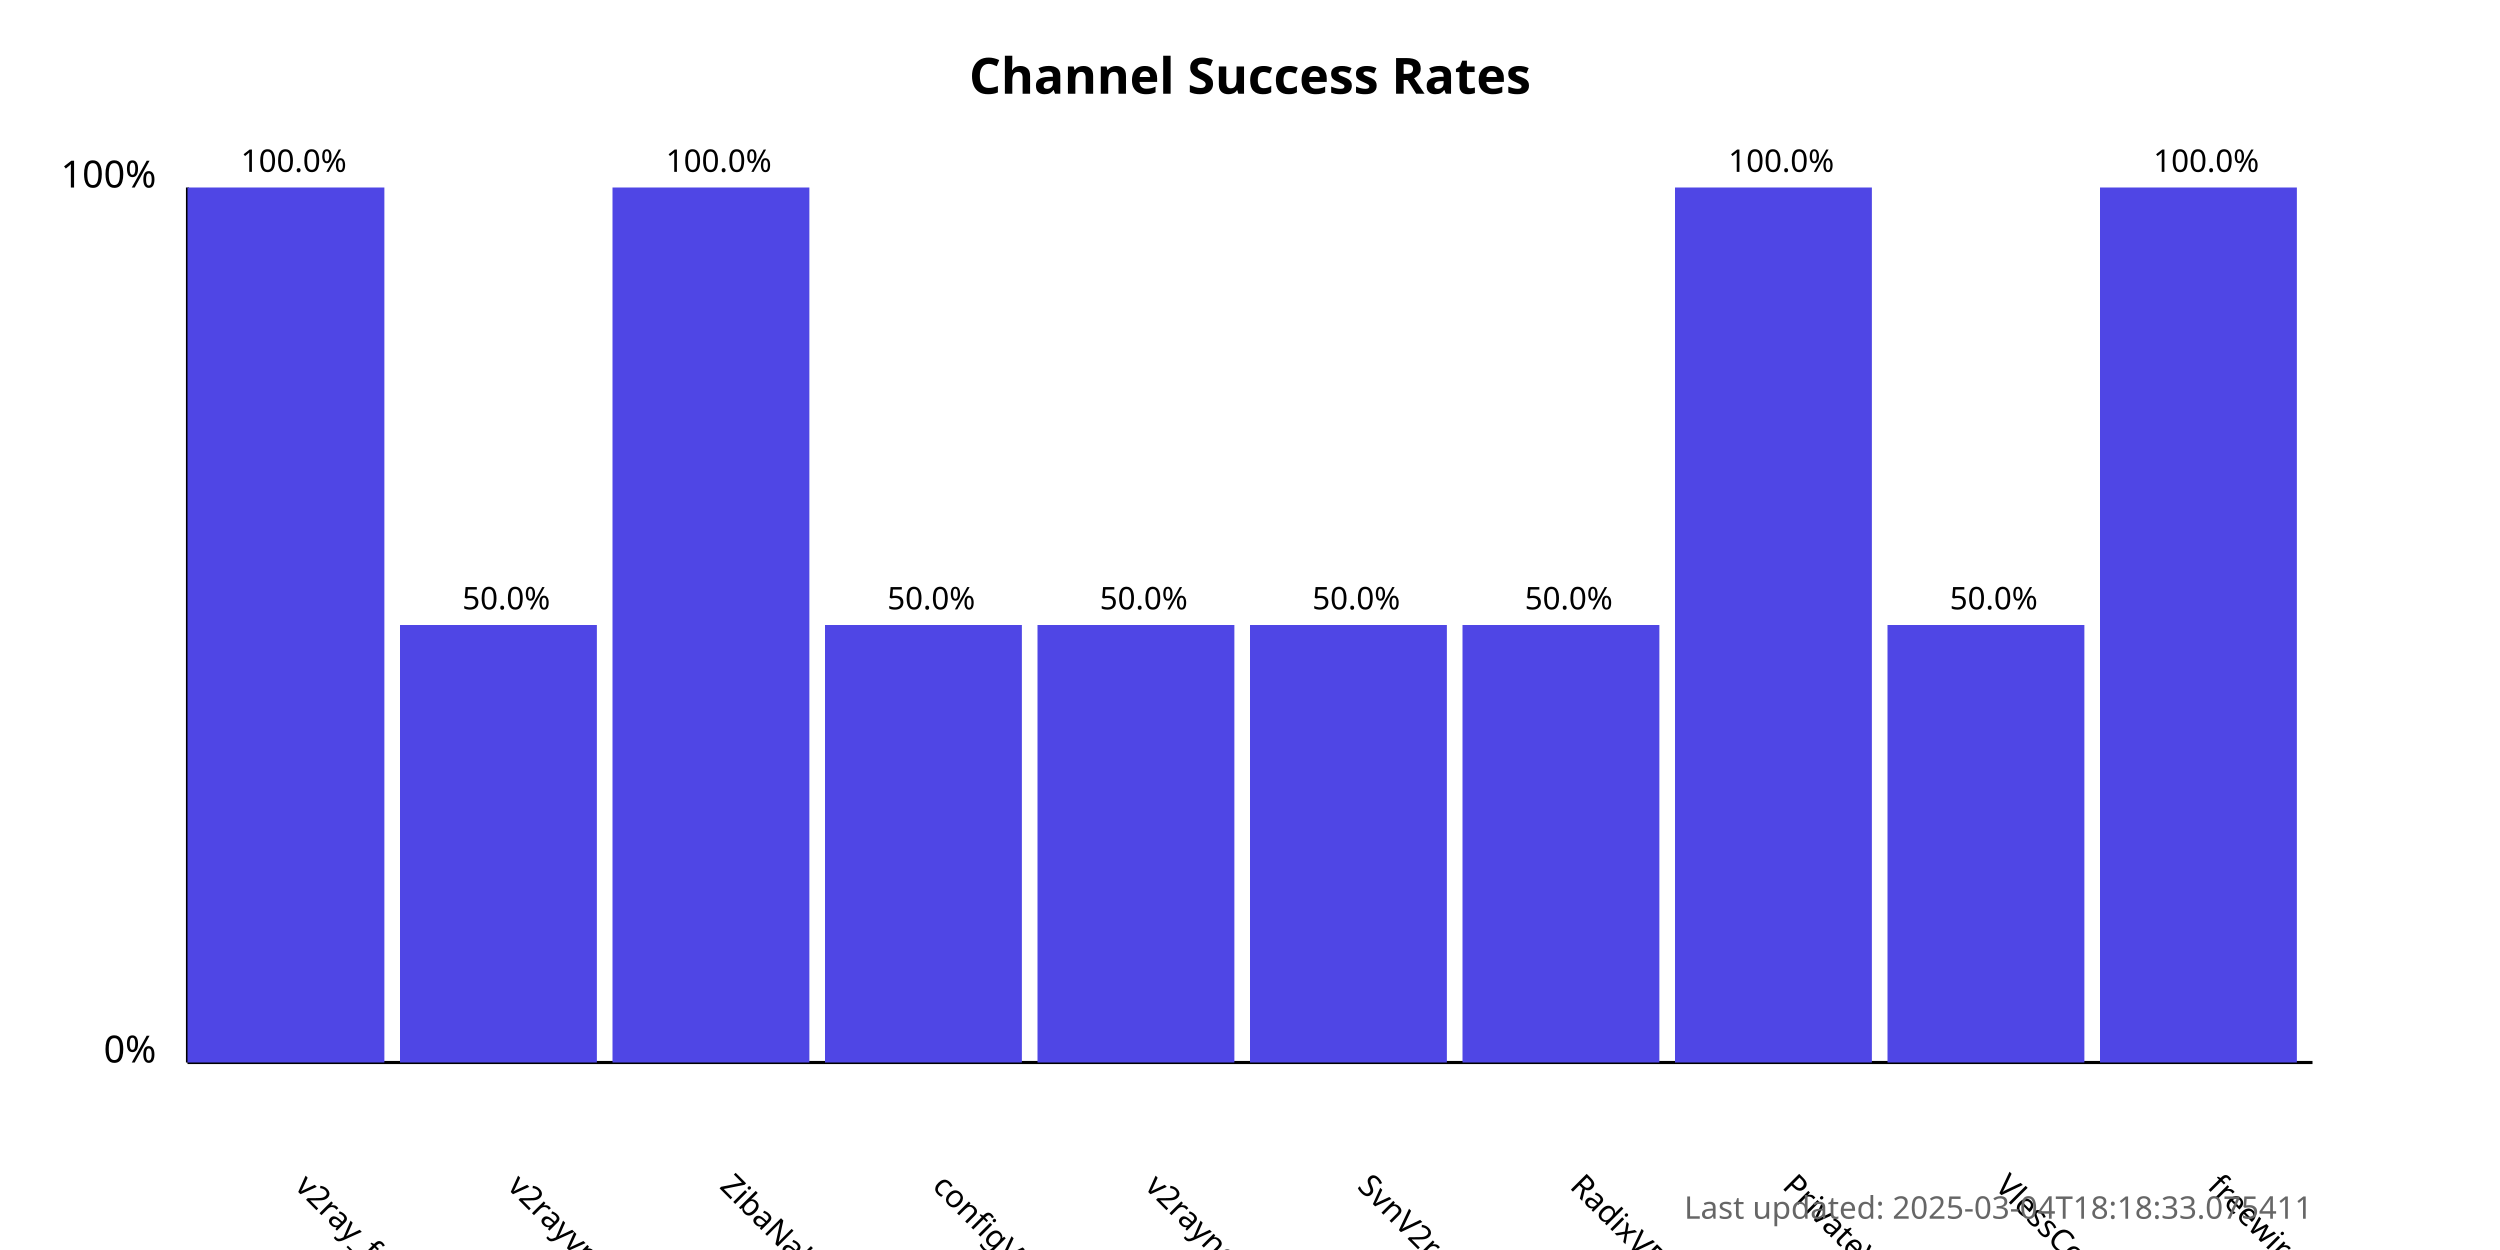
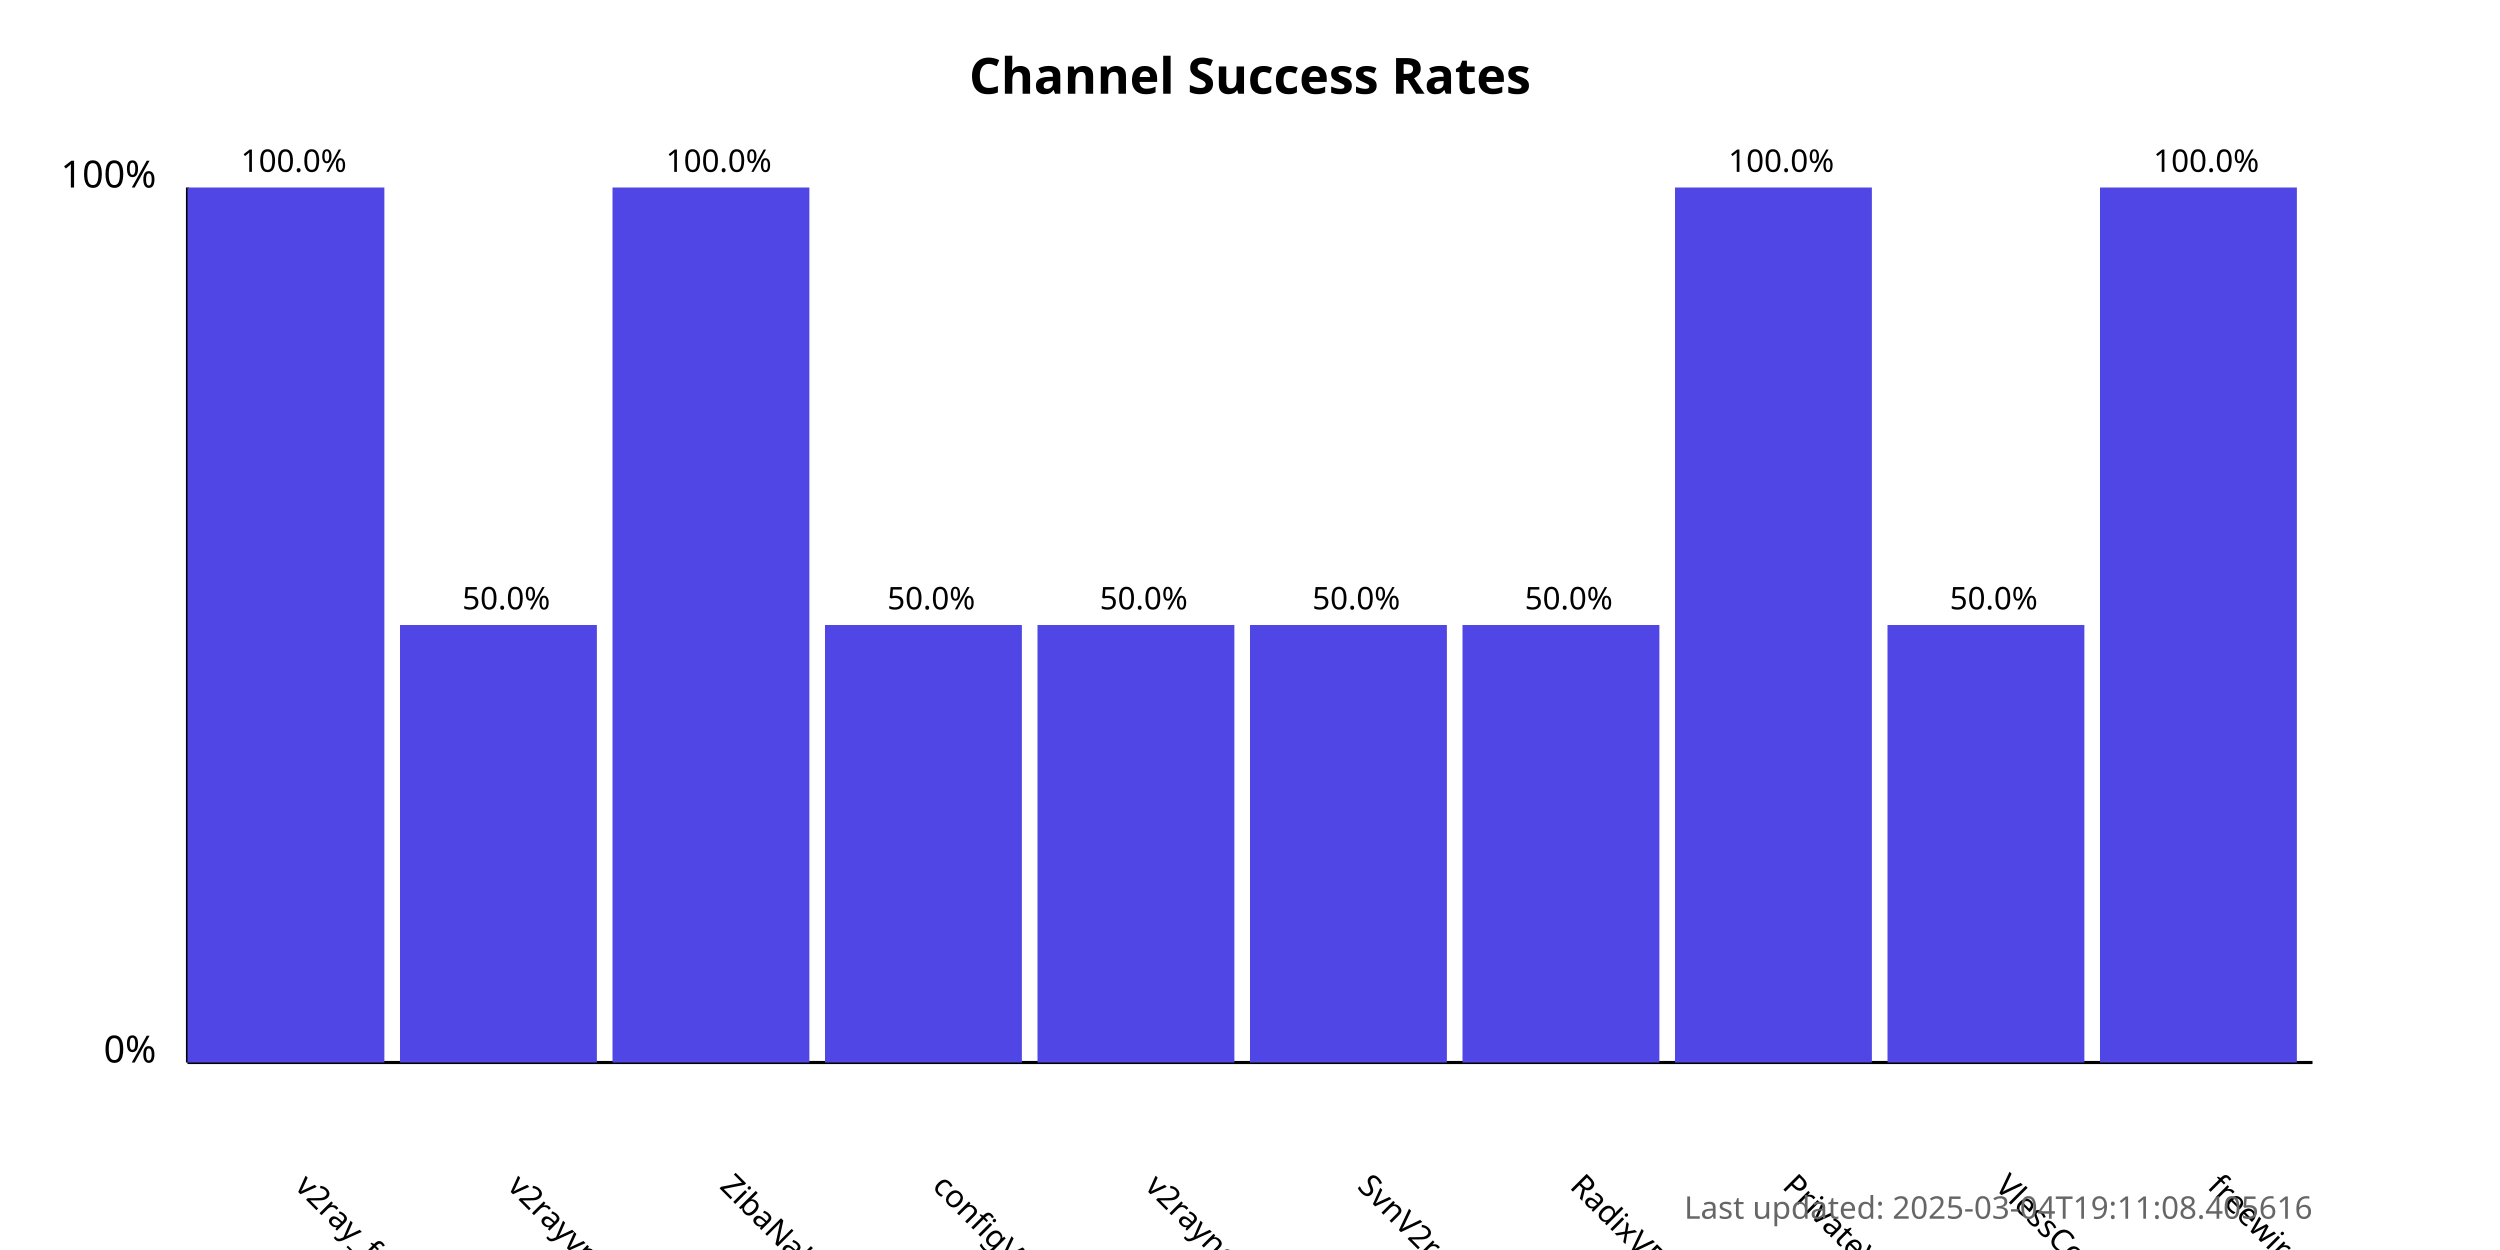
<svg xmlns="http://www.w3.org/2000/svg" width="800" height="400">
  <style>
            .chart-title { font: bold 16px sans-serif; }
            .axis-label { font: 12px sans-serif; }
            .tick-label { font: 10px sans-serif; }
            .bar { fill: #4f46e5; }
            .bar:hover { fill: #6366f1; }
            .timestamp { font: 10px sans-serif; fill: #666; }
        </style>
  <text x="400.0" y="30" text-anchor="middle" class="chart-title">
            Channel Success Rates
        </text>
  <line x1="60" y1="340" x2="60" y2="60" stroke="black" stroke-width="1" />
  <line x1="60" y1="340" x2="740" y2="340" stroke="black" stroke-width="1" />
  <text x="50" y="340" text-anchor="end" class="axis-label">0%</text>
  <text x="50" y="60" text-anchor="end" class="axis-label">100%</text>
  <g>
    <rect x="60" y="60.0" width="63.0" height="280.0" class="bar" />
    <text x="94.0" y="380" transform="rotate(45, 94.0, 380)" text-anchor="start" class="tick-label">
                v2ray_free_conf
            </text>
    <text x="94.0" y="55.0" text-anchor="middle" class="tick-label">
                100.0%
            </text>
  </g>
  <g>
    <rect x="128.0" y="200.0" width="63.0" height="140.0" class="bar" />
    <text x="162.0" y="380" transform="rotate(45, 162.0, 380)" text-anchor="start" class="tick-label">
                v2rayvpno
            </text>
    <text x="162.0" y="195.0" text-anchor="middle" class="tick-label">
                50.0%
            </text>
  </g>
  <g>
    <rect x="196.0" y="60.0" width="63.0" height="280.0" class="bar" />
    <text x="230.0" y="380" transform="rotate(45, 230.0, 380)" text-anchor="start" class="tick-label">
                ZibaNabz
            </text>
    <text x="230.0" y="55.0" text-anchor="middle" class="tick-label">
                100.0%
            </text>
  </g>
  <g>
    <rect x="264.0" y="200.0" width="63.0" height="140.0" class="bar" />
    <text x="298.0" y="380" transform="rotate(45, 298.0, 380)" text-anchor="start" class="tick-label">
                configV2rayForFree
            </text>
    <text x="298.0" y="195.0" text-anchor="middle" class="tick-label">
                50.0%
            </text>
  </g>
  <g>
    <rect x="332.0" y="200.0" width="63.0" height="140.0" class="bar" />
    <text x="366.0" y="380" transform="rotate(45, 366.0, 380)" text-anchor="start" class="tick-label">
                v2rayngvpn
            </text>
    <text x="366.0" y="195.0" text-anchor="middle" class="tick-label">
                50.0%
            </text>
  </g>
  <g>
    <rect x="400.0" y="200.0" width="63.0" height="140.0" class="bar" />
    <text x="434.0" y="380" transform="rotate(45, 434.0, 380)" text-anchor="start" class="tick-label">
                SvnV2ray
            </text>
    <text x="434.0" y="195.0" text-anchor="middle" class="tick-label">
                50.0%
            </text>
  </g>
  <g>
    <rect x="468.0" y="200.0" width="63.0" height="140.0" class="bar" />
    <text x="502.0" y="380" transform="rotate(45, 502.0, 380)" text-anchor="start" class="tick-label">
                RadixVPN
            </text>
    <text x="502.0" y="195.0" text-anchor="middle" class="tick-label">
                50.0%
            </text>
  </g>
  <g>
    <rect x="536.0" y="60.0" width="63.0" height="280.0" class="bar" />
    <text x="570.0" y="380" transform="rotate(45, 570.0, 380)" text-anchor="start" class="tick-label">
                PrivateVPNs
            </text>
    <text x="570.0" y="55.0" text-anchor="middle" class="tick-label">
                100.0%
            </text>
  </g>
  <g>
    <rect x="604.0" y="200.0" width="63.0" height="140.0" class="bar" />
    <text x="638.0" y="380" transform="rotate(45, 638.0, 380)" text-anchor="start" class="tick-label">
                VlessConfig
            </text>
    <text x="638.0" y="195.0" text-anchor="middle" class="tick-label">
                50.0%
            </text>
  </g>
  <g>
    <rect x="672.0" y="60.0" width="63.0" height="280.0" class="bar" />
    <text x="706.0" y="380" transform="rotate(45, 706.0, 380)" text-anchor="start" class="tick-label">
                freewireguard
            </text>
    <text x="706.0" y="55.0" text-anchor="middle" class="tick-label">
                100.0%
            </text>
  </g>
  <text x="740" y="390" text-anchor="end" class="timestamp">
-             Last updated: 2025-03-04T18:18:33.075411
+             Last updated: 2025-03-04T19:11:08.405616
        </text>
</svg>
